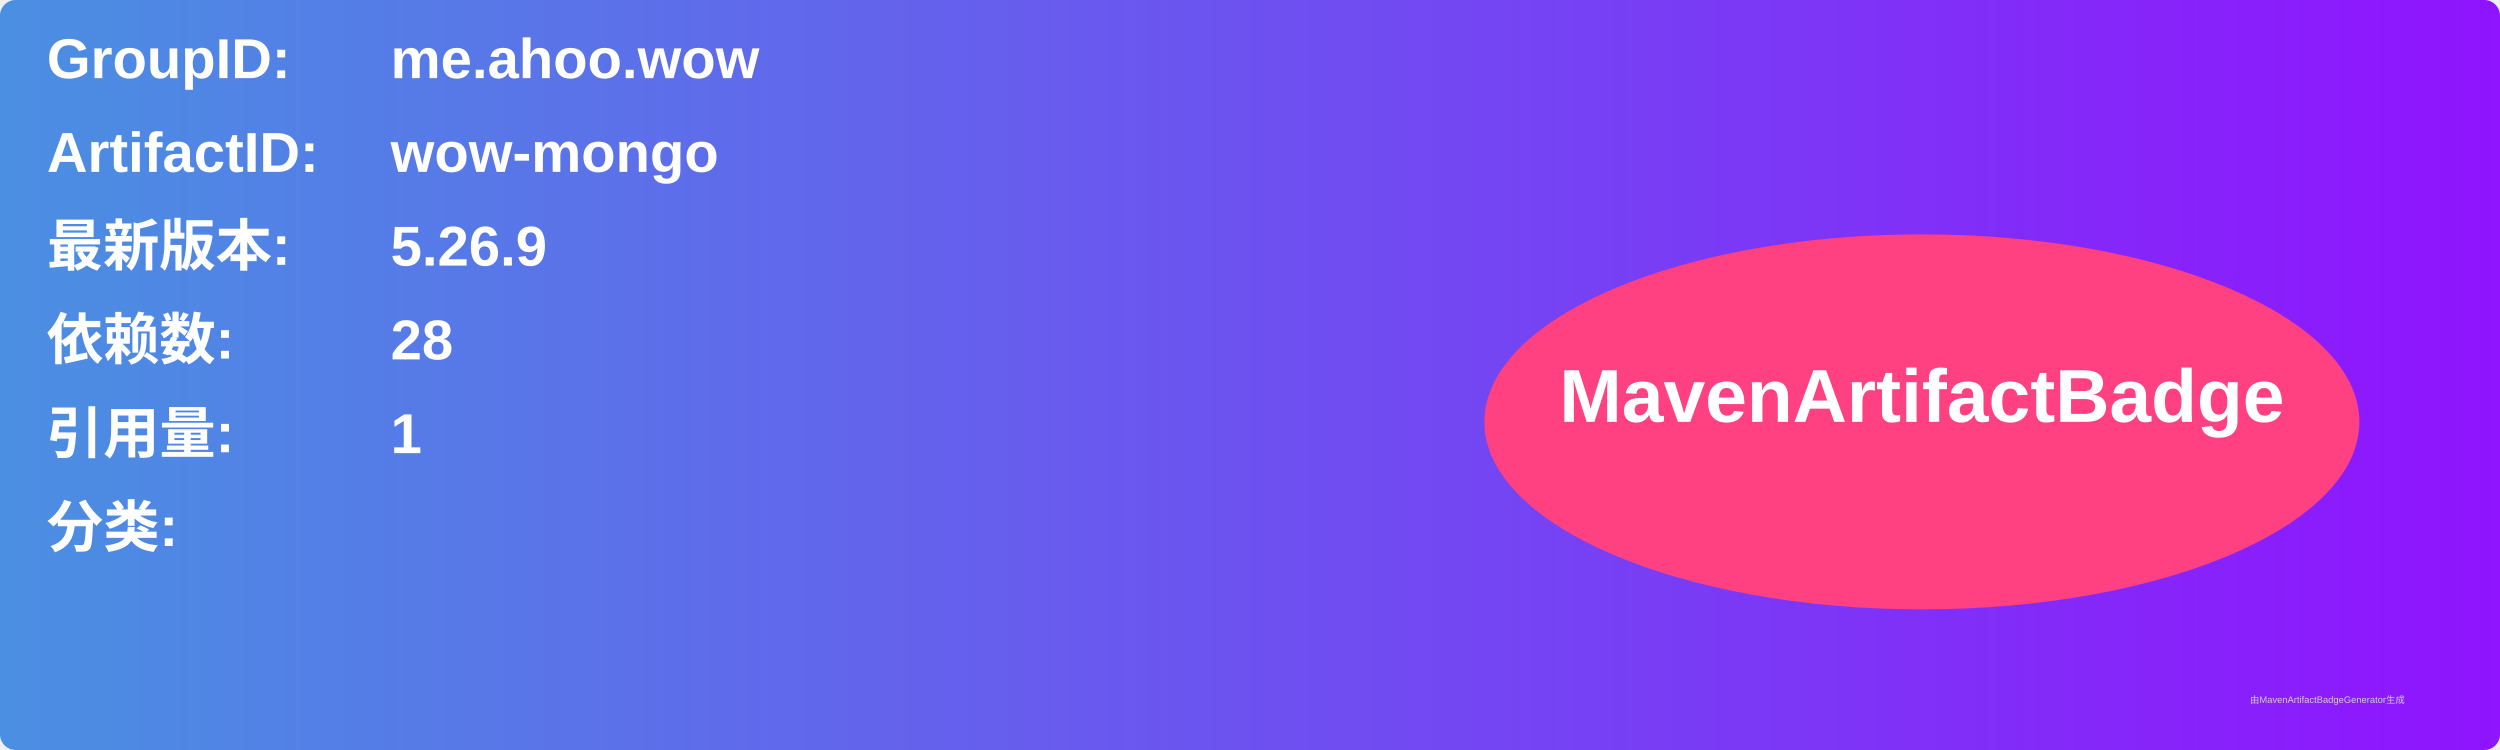
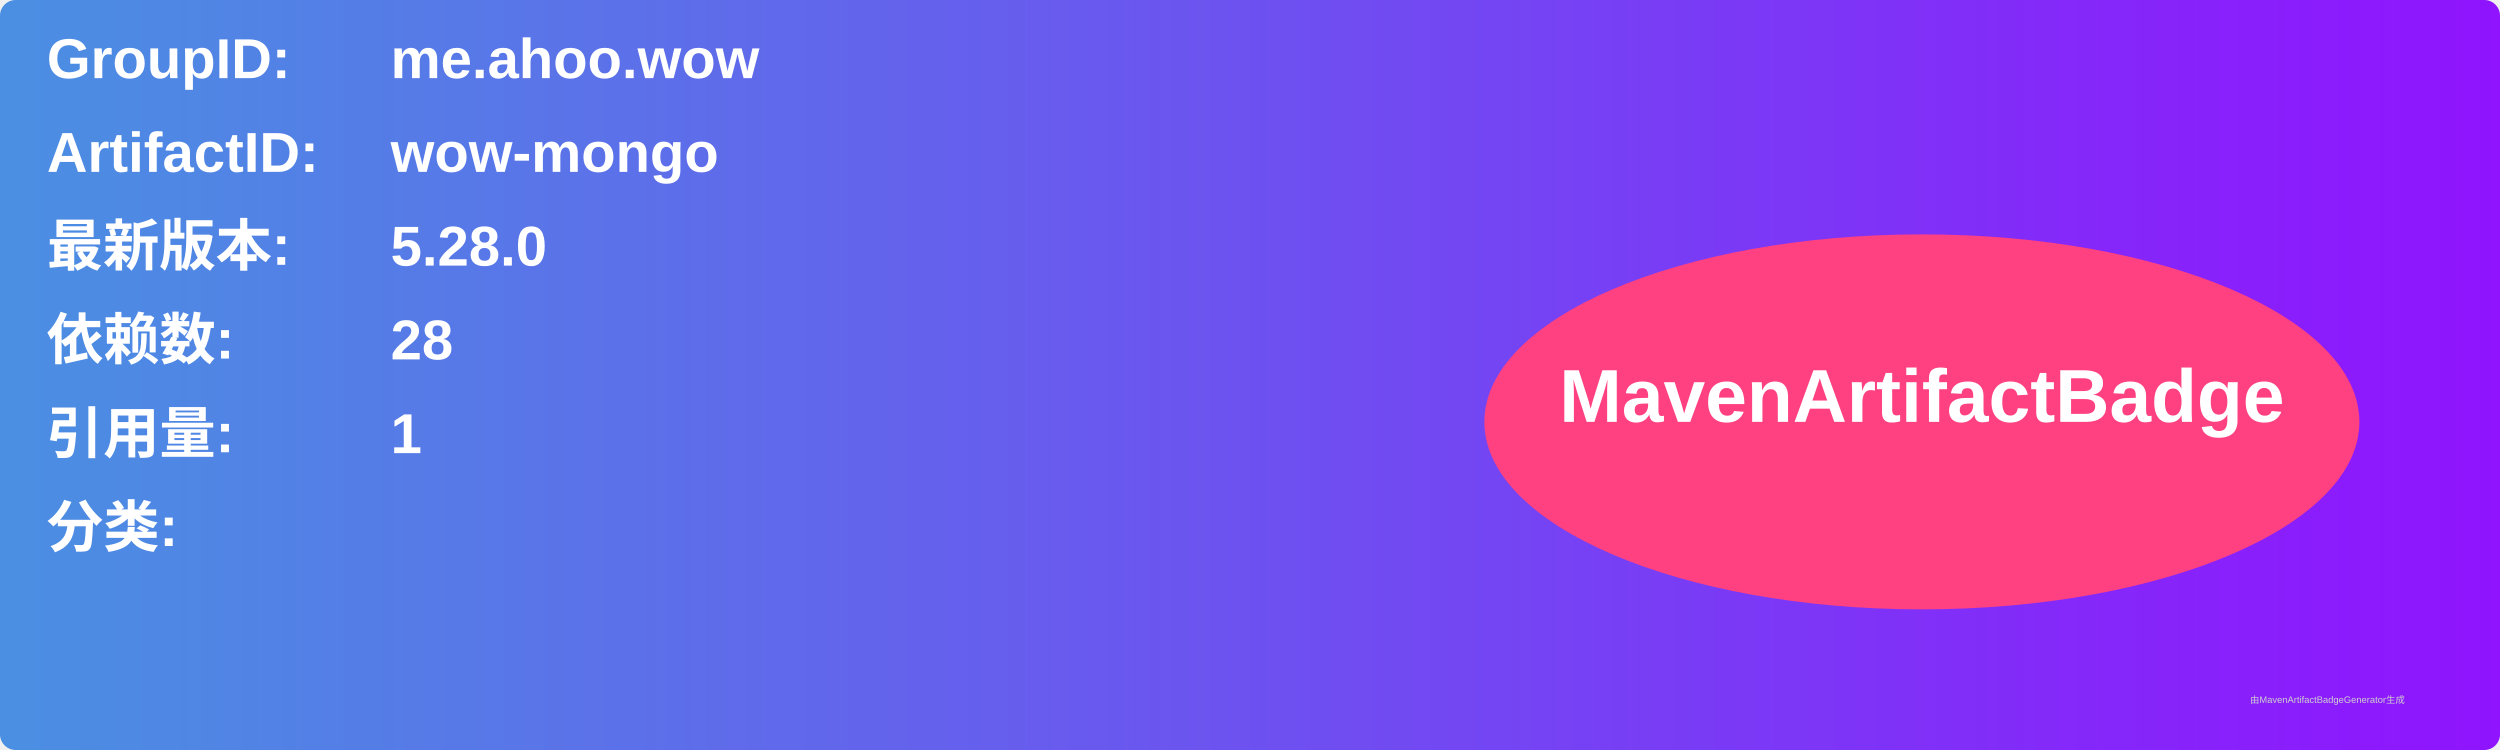
<svg xmlns="http://www.w3.org/2000/svg" width="800" height="240" viewBox="0 0 800 240">
  <linearGradient id="grad" x1="0%" y1="0%" x2="100%" y2="0%">
    <stop offset="0%" stop-color="#4a90e2" />
    <stop offset="100%" stop-color="#9013fe" />
  </linearGradient>
  <rect width="100%" height="100%" rx="5" ry="5" fill="url(#grad)" />
  <g transform="translate(15, 15)">
    <text x="0" y="10" font-family="Arial" font-size="18" fill="white" font-weight="bold" width="260">GroupID:</text>
    <text x="110" y="10" font-family="Arial" font-size="18" fill="white" font-weight="bold" width="460">me.ahoo.wow</text>
    <text x="0" y="40" font-family="Arial" font-size="18" fill="white" font-weight="bold" width="260">ArtifactID:</text>
    <text x="110" y="40" font-family="Arial" font-size="18" fill="white" font-weight="bold" width="460">wow-mongo</text>
    <text x="0" y="70" font-family="Arial" font-size="18" fill="white" font-weight="bold">最新版本:</text>
    <text x="110" y="70" font-family="Arial" font-size="18" fill="white" font-weight="bold">
-       <tspan font-weight="bold">5.26.9</tspan>
+       <tspan font-weight="bold">5.28.0</tspan>
    </text>
    <text x="0" y="100" font-family="Arial" font-size="18" fill="white" font-weight="bold">依赖数: </text>
    <text x="110" y="100" font-family="Arial" font-size="18" fill="white">
      <tspan font-weight="bold">28</tspan>
    </text>
    <text x="0" y="130" font-family="Arial" font-size="18" fill="white" font-weight="bold">引用量: </text>
    <text x="110" y="130" font-family="Arial" font-size="18" fill="white">
      <tspan font-weight="bold">1</tspan>
    </text>
    <text x="0" y="160" font-family="Arial" font-size="18" fill="white" font-weight="bold">分类:</text>
    <text x="10" y="190" font-family="Arial" font-size="10" fill="white">
      <tspan font-weight="bold" />
    </text>
    <ellipse cx="600" cy="120" rx="140" ry="60" fill="#ff4081" />
    <text x="600" y="120" text-anchor="middle" font-family="Arial" font-size="24" fill="white" font-weight="bold">MavenArtifactBadge</text>
  </g>
  <text x="720" y="225" font-family="Arial" font-size="3" fill="#d0d0d0">由MavenArtifactBadgeGenerator生成</text>
</svg>
